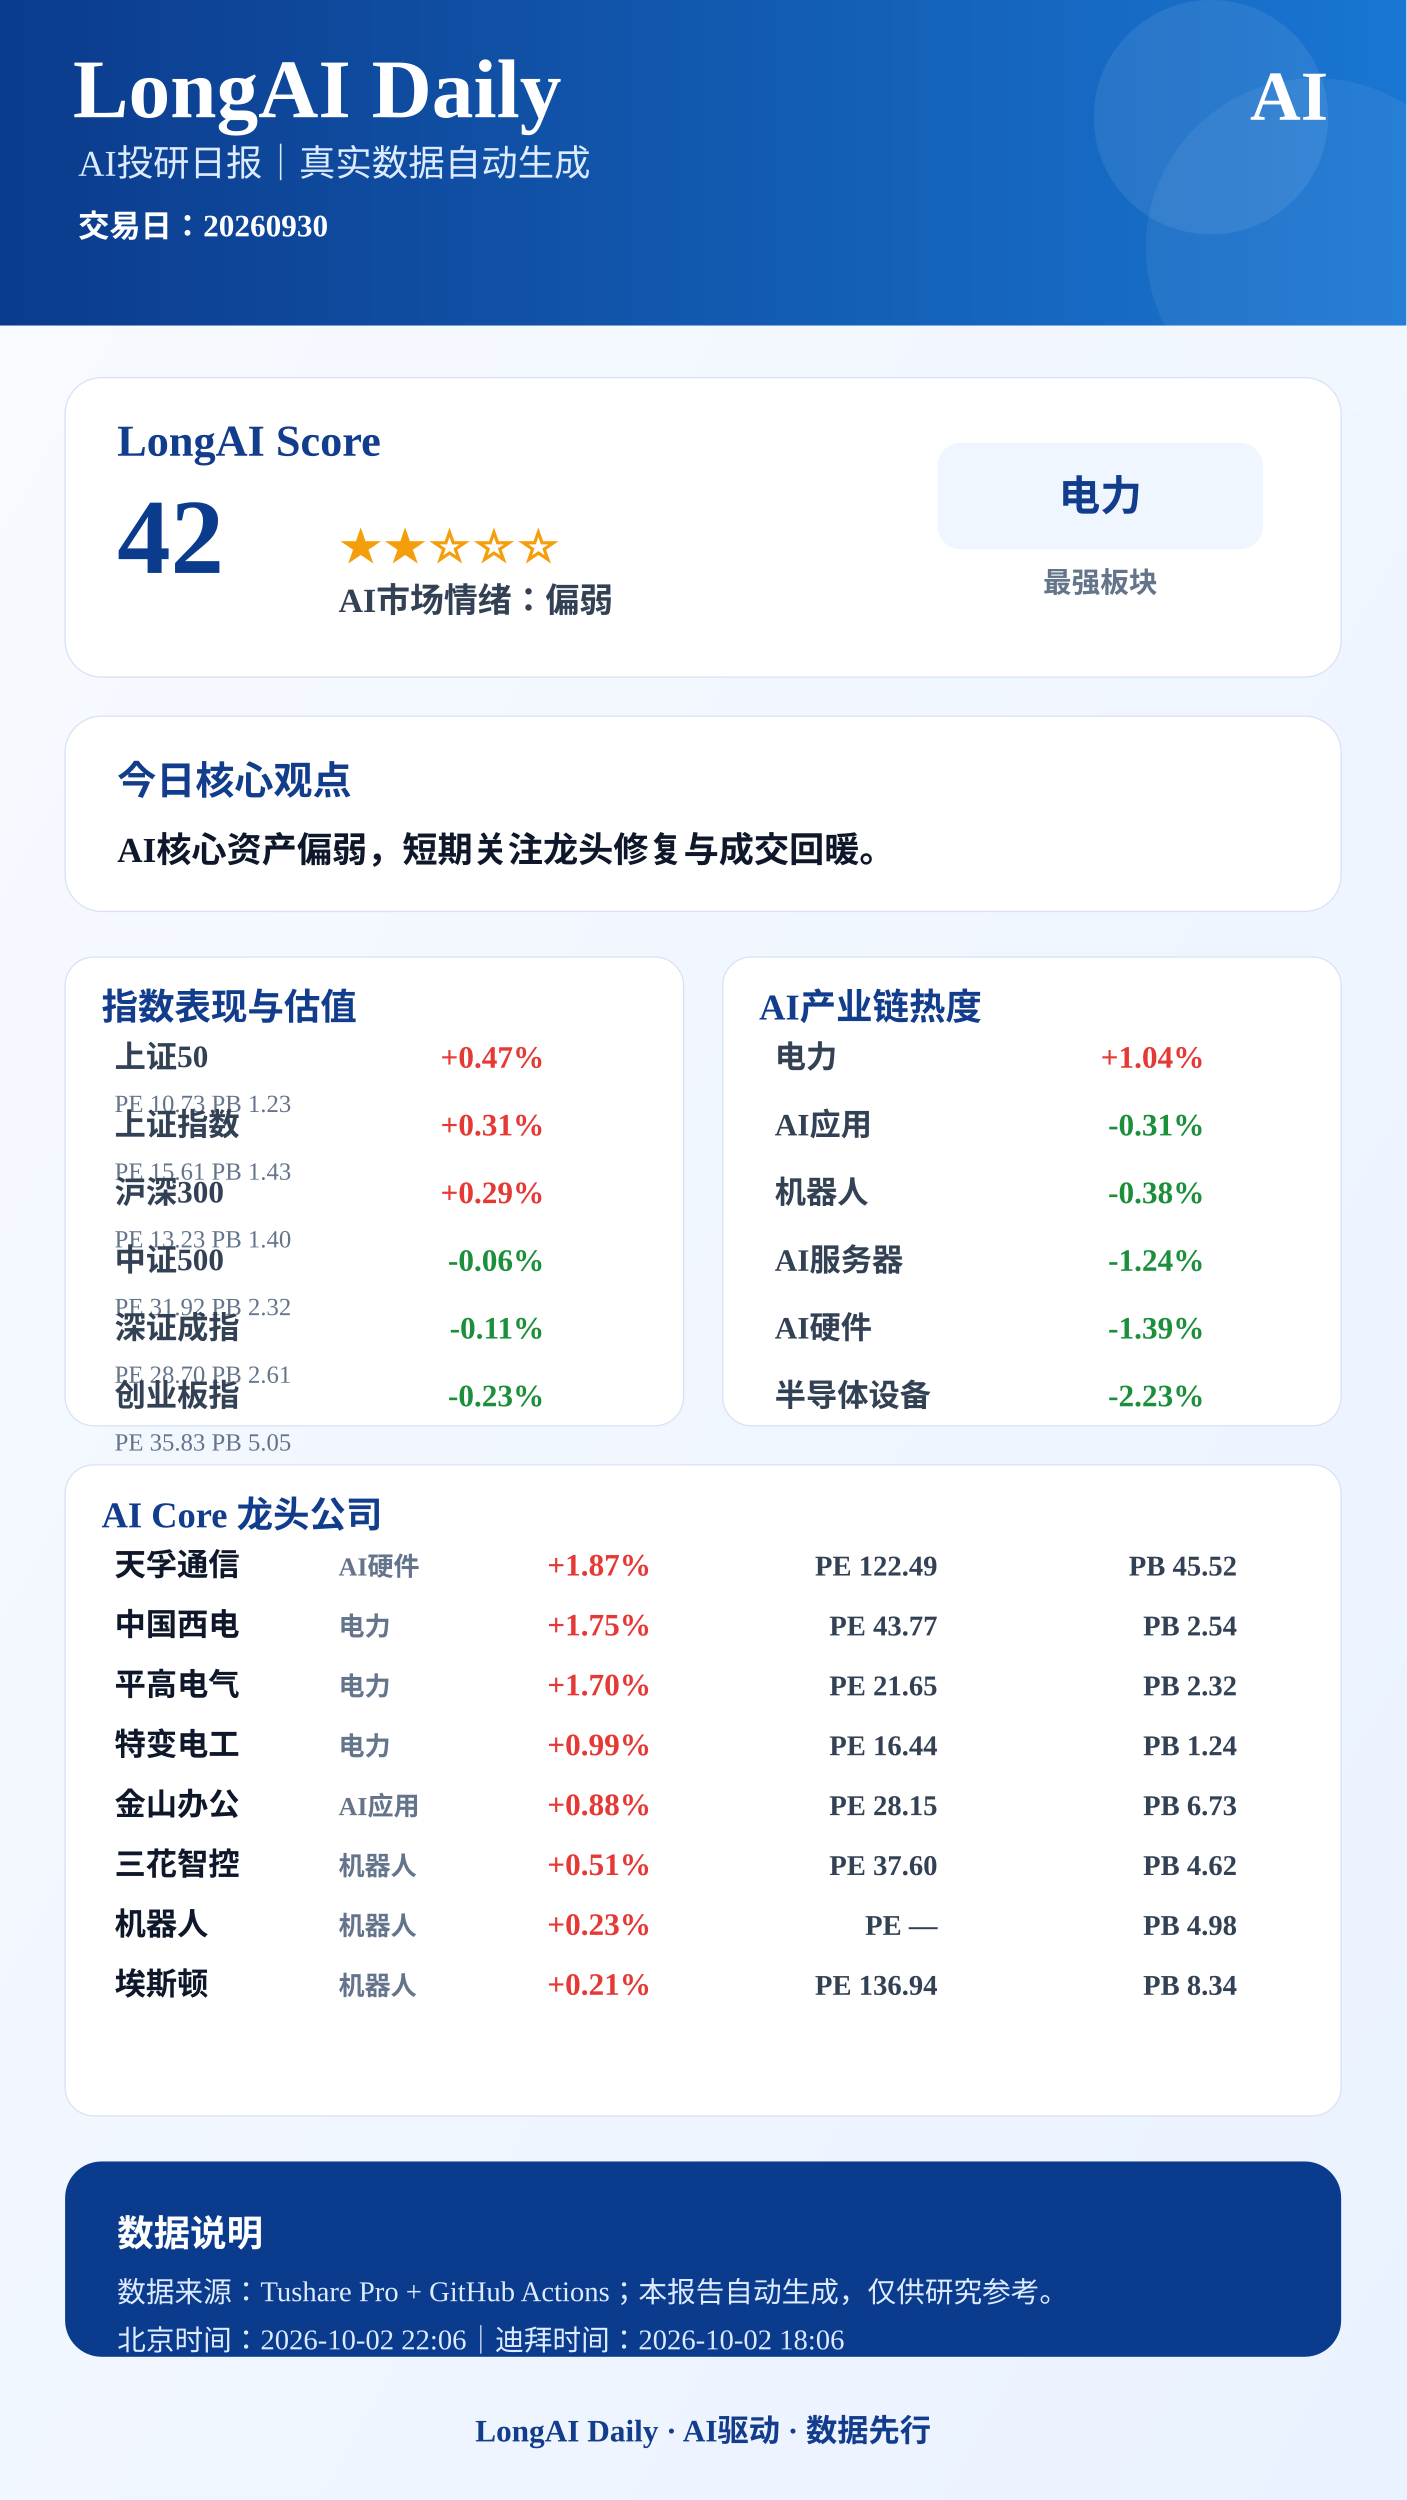
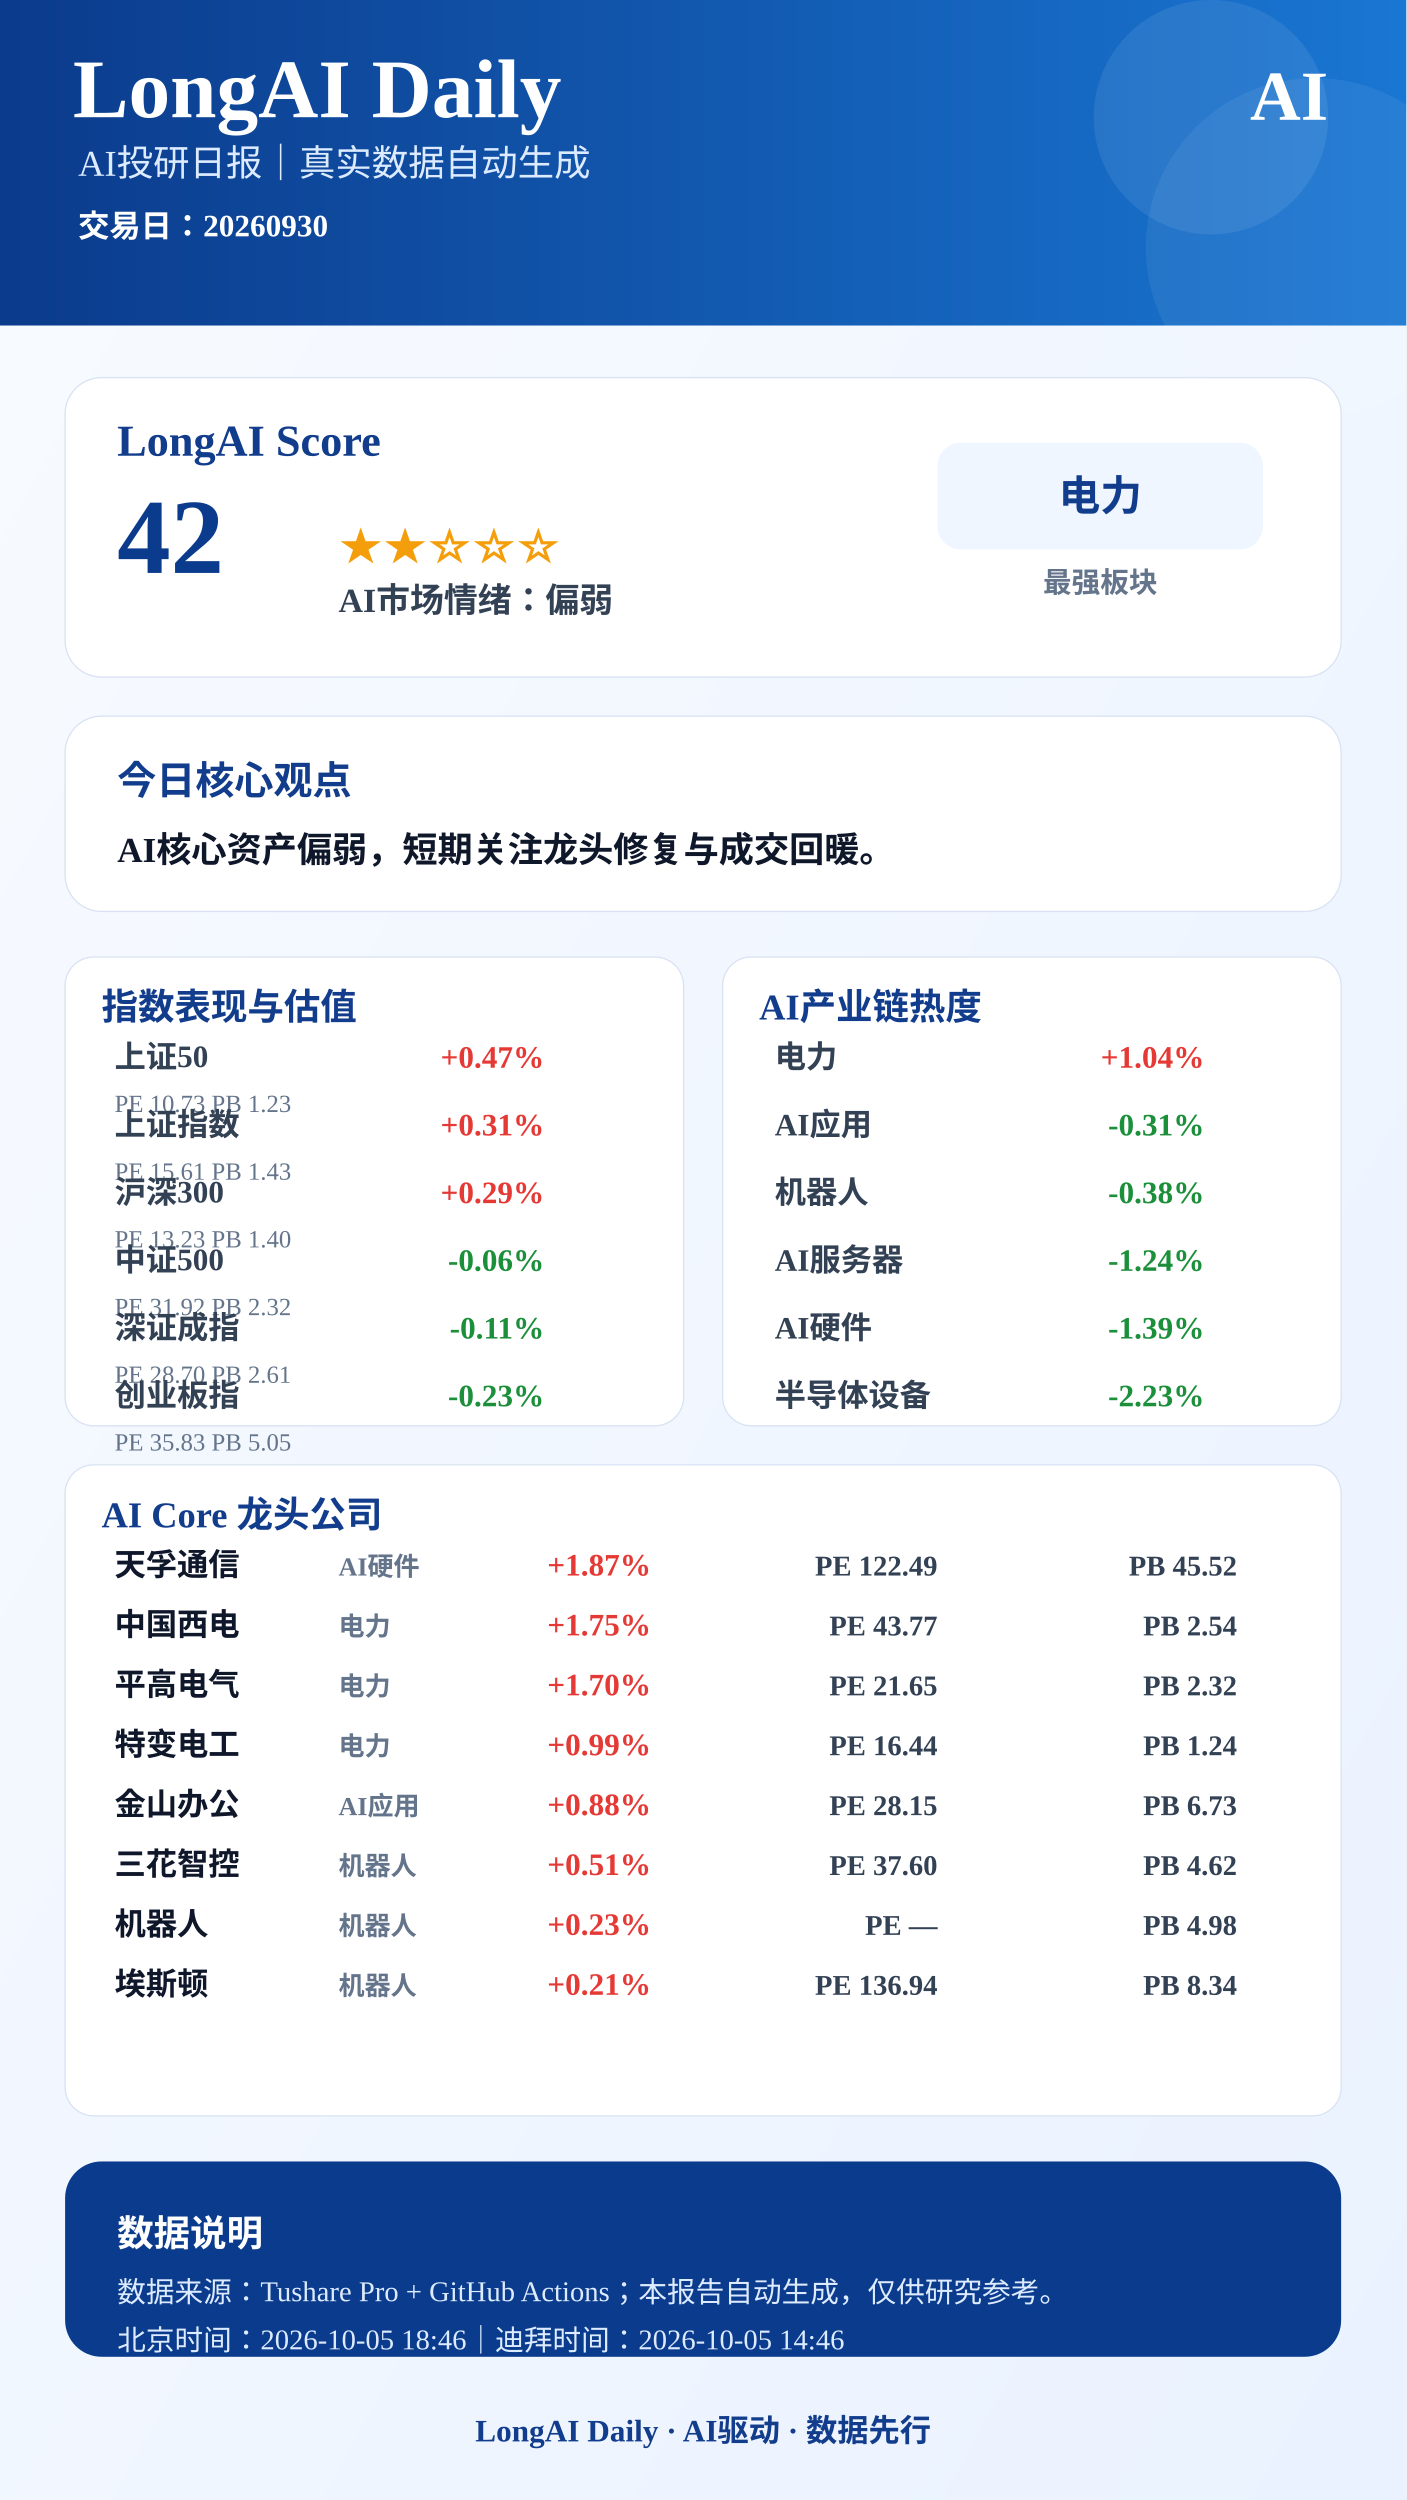
<svg xmlns="http://www.w3.org/2000/svg" width="1080" height="1920" viewBox="0 0 1080 1920">
  <defs>
    <linearGradient id="bg" x1="0" x2="1" y1="0" y2="1">
      <stop offset="0%" stop-color="#F8FBFF" />
      <stop offset="100%" stop-color="#EAF2FF" />
    </linearGradient>
    <linearGradient id="blue" x1="0" x2="1">
      <stop offset="0%" stop-color="#0B3B8C" />
      <stop offset="100%" stop-color="#1976D2" />
    </linearGradient>
  </defs>
  <rect width="1080" height="1920" fill="url(#bg)" />
  <rect x="0" y="0" width="1080" height="250" fill="url(#blue)" />
  <circle cx="930" cy="90" r="90" fill="#FFFFFF" opacity="0.08" />
  <circle cx="1010" cy="190" r="130" fill="#FFFFFF" opacity="0.06" />
  <text x="56" y="90" font-size="64" font-weight="900" fill="#FFFFFF" text-anchor="start">LongAI Daily</text>
  <text x="60" y="135" font-size="28" font-weight="500" fill="#DCEBFF" text-anchor="start">AI投研日报｜真实数据自动生成</text>
  <text x="60" y="182" font-size="24" font-weight="600" fill="#FFFFFF" text-anchor="start">交易日：20260930</text>
  <text x="1020" y="92" font-size="54" font-weight="900" fill="#FFFFFF" text-anchor="end">AI</text>
  <rect x="50" y="290" width="980" height="230" rx="28" fill="#FFFFFF" stroke="#D9E2F2" />
  <text x="90" y="350" font-size="34" font-weight="800" fill="#123C8C" text-anchor="start">LongAI Score</text>
  <text x="90" y="440" font-size="82" font-weight="900" fill="#0B3B8C" text-anchor="start">42</text>
  <text x="260" y="430" font-size="34" font-weight="800" fill="#F59E0B" text-anchor="start">★★☆☆☆</text>
  <text x="260" y="470" font-size="26" font-weight="700" fill="#334155" text-anchor="start">AI市场情绪：偏弱</text>
  <rect x="720" y="340" width="250" height="82" rx="18" fill="#EFF6FF" />
  <text x="845" y="392" font-size="32" font-weight="800" fill="#123C8C" text-anchor="middle">电力</text>
  <text x="845" y="455" font-size="22" font-weight="600" fill="#64748B" text-anchor="middle">最强板块</text>
  <rect x="50" y="550" width="980" height="150" rx="28" fill="#FFFFFF" stroke="#D9E2F2" />
  <text x="90" y="610" font-size="30" font-weight="800" fill="#123C8C" text-anchor="start">今日核心观点</text>
  <text x="90" y="662" font-size="27" font-weight="700" fill="#0F172A" text-anchor="start">AI核心资产偏弱，短期关注龙头修复与成交回暖。</text>
  <rect x="50" y="735" width="475" height="360" rx="22" fill="#FFFFFF" stroke="#D9E2F2" />
  <text x="78" y="783" font-size="28" font-weight="800" fill="#123C8C">指数表现与估值</text>
  <text x="88" y="820" font-size="24" font-weight="600" fill="#334155" text-anchor="start">上证50</text>
  <text x="418" y="820" font-size="24" font-weight="800" fill="#E53935" text-anchor="end">+0.47%</text>
  <text x="88" y="854" font-size="19" font-weight="500" fill="#64748B" text-anchor="start">PE 10.73  PB 1.23</text>
  <text x="88" y="872" font-size="24" font-weight="600" fill="#334155" text-anchor="start">上证指数</text>
  <text x="418" y="872" font-size="24" font-weight="800" fill="#E53935" text-anchor="end">+0.31%</text>
  <text x="88" y="906" font-size="19" font-weight="500" fill="#64748B" text-anchor="start">PE 15.61  PB 1.43</text>
  <text x="88" y="924" font-size="24" font-weight="600" fill="#334155" text-anchor="start">沪深300</text>
  <text x="418" y="924" font-size="24" font-weight="800" fill="#E53935" text-anchor="end">+0.29%</text>
  <text x="88" y="958" font-size="19" font-weight="500" fill="#64748B" text-anchor="start">PE 13.23  PB 1.40</text>
  <text x="88" y="976" font-size="24" font-weight="600" fill="#334155" text-anchor="start">中证500</text>
  <text x="418" y="976" font-size="24" font-weight="800" fill="#1B8F3A" text-anchor="end">-0.06%</text>
  <text x="88" y="1010" font-size="19" font-weight="500" fill="#64748B" text-anchor="start">PE 31.92  PB 2.32</text>
  <text x="88" y="1028" font-size="24" font-weight="600" fill="#334155" text-anchor="start">深证成指</text>
  <text x="418" y="1028" font-size="24" font-weight="800" fill="#1B8F3A" text-anchor="end">-0.11%</text>
  <text x="88" y="1062" font-size="19" font-weight="500" fill="#64748B" text-anchor="start">PE 28.70  PB 2.61</text>
  <text x="88" y="1080" font-size="24" font-weight="600" fill="#334155" text-anchor="start">创业板指</text>
  <text x="418" y="1080" font-size="24" font-weight="800" fill="#1B8F3A" text-anchor="end">-0.23%</text>
  <text x="88" y="1114" font-size="19" font-weight="500" fill="#64748B" text-anchor="start">PE 35.83  PB 5.05</text>
  <rect x="555" y="735" width="475" height="360" rx="22" fill="#FFFFFF" stroke="#D9E2F2" />
  <text x="583" y="783" font-size="28" font-weight="800" fill="#123C8C">AI产业链热度</text>
  <text x="595" y="820" font-size="24" font-weight="600" fill="#334155" text-anchor="start">电力</text>
  <text x="925" y="820" font-size="24" font-weight="800" fill="#E53935" text-anchor="end">+1.04%</text>
  <text x="595" y="872" font-size="24" font-weight="600" fill="#334155" text-anchor="start">AI应用</text>
  <text x="925" y="872" font-size="24" font-weight="800" fill="#1B8F3A" text-anchor="end">-0.31%</text>
  <text x="595" y="924" font-size="24" font-weight="600" fill="#334155" text-anchor="start">机器人</text>
  <text x="925" y="924" font-size="24" font-weight="800" fill="#1B8F3A" text-anchor="end">-0.38%</text>
  <text x="595" y="976" font-size="24" font-weight="600" fill="#334155" text-anchor="start">AI服务器</text>
  <text x="925" y="976" font-size="24" font-weight="800" fill="#1B8F3A" text-anchor="end">-1.24%</text>
  <text x="595" y="1028" font-size="24" font-weight="600" fill="#334155" text-anchor="start">AI硬件</text>
  <text x="925" y="1028" font-size="24" font-weight="800" fill="#1B8F3A" text-anchor="end">-1.39%</text>
  <text x="595" y="1080" font-size="24" font-weight="600" fill="#334155" text-anchor="start">半导体设备</text>
  <text x="925" y="1080" font-size="24" font-weight="800" fill="#1B8F3A" text-anchor="end">-2.23%</text>
  <rect x="50" y="1125" width="980" height="500" rx="22" fill="#FFFFFF" stroke="#D9E2F2" />
  <text x="78" y="1173" font-size="28" font-weight="800" fill="#123C8C">AI Core 龙头公司</text>
  <text x="88" y="1210" font-size="24" font-weight="800" fill="#0F172A" text-anchor="start">天孚通信</text>
  <text x="260" y="1210" font-size="20" font-weight="600" fill="#64748B" text-anchor="start">AI硬件</text>
  <text x="500" y="1210" font-size="24" font-weight="900" fill="#E53935" text-anchor="end">+1.87%</text>
  <text x="720" y="1210" font-size="22" font-weight="700" fill="#334155" text-anchor="end">PE 122.49</text>
  <text x="950" y="1210" font-size="22" font-weight="700" fill="#334155" text-anchor="end">PB 45.52</text>
  <text x="88" y="1256" font-size="24" font-weight="800" fill="#0F172A" text-anchor="start">中国西电</text>
  <text x="260" y="1256" font-size="20" font-weight="600" fill="#64748B" text-anchor="start">电力</text>
  <text x="500" y="1256" font-size="24" font-weight="900" fill="#E53935" text-anchor="end">+1.75%</text>
  <text x="720" y="1256" font-size="22" font-weight="700" fill="#334155" text-anchor="end">PE 43.77</text>
  <text x="950" y="1256" font-size="22" font-weight="700" fill="#334155" text-anchor="end">PB 2.54</text>
  <text x="88" y="1302" font-size="24" font-weight="800" fill="#0F172A" text-anchor="start">平高电气</text>
  <text x="260" y="1302" font-size="20" font-weight="600" fill="#64748B" text-anchor="start">电力</text>
  <text x="500" y="1302" font-size="24" font-weight="900" fill="#E53935" text-anchor="end">+1.70%</text>
  <text x="720" y="1302" font-size="22" font-weight="700" fill="#334155" text-anchor="end">PE 21.65</text>
  <text x="950" y="1302" font-size="22" font-weight="700" fill="#334155" text-anchor="end">PB 2.32</text>
  <text x="88" y="1348" font-size="24" font-weight="800" fill="#0F172A" text-anchor="start">特变电工</text>
  <text x="260" y="1348" font-size="20" font-weight="600" fill="#64748B" text-anchor="start">电力</text>
  <text x="500" y="1348" font-size="24" font-weight="900" fill="#E53935" text-anchor="end">+0.99%</text>
  <text x="720" y="1348" font-size="22" font-weight="700" fill="#334155" text-anchor="end">PE 16.44</text>
  <text x="950" y="1348" font-size="22" font-weight="700" fill="#334155" text-anchor="end">PB 1.24</text>
  <text x="88" y="1394" font-size="24" font-weight="800" fill="#0F172A" text-anchor="start">金山办公</text>
  <text x="260" y="1394" font-size="20" font-weight="600" fill="#64748B" text-anchor="start">AI应用</text>
  <text x="500" y="1394" font-size="24" font-weight="900" fill="#E53935" text-anchor="end">+0.88%</text>
  <text x="720" y="1394" font-size="22" font-weight="700" fill="#334155" text-anchor="end">PE 28.15</text>
  <text x="950" y="1394" font-size="22" font-weight="700" fill="#334155" text-anchor="end">PB 6.73</text>
  <text x="88" y="1440" font-size="24" font-weight="800" fill="#0F172A" text-anchor="start">三花智控</text>
  <text x="260" y="1440" font-size="20" font-weight="600" fill="#64748B" text-anchor="start">机器人</text>
  <text x="500" y="1440" font-size="24" font-weight="900" fill="#E53935" text-anchor="end">+0.51%</text>
  <text x="720" y="1440" font-size="22" font-weight="700" fill="#334155" text-anchor="end">PE 37.60</text>
  <text x="950" y="1440" font-size="22" font-weight="700" fill="#334155" text-anchor="end">PB 4.62</text>
  <text x="88" y="1486" font-size="24" font-weight="800" fill="#0F172A" text-anchor="start">机器人</text>
  <text x="260" y="1486" font-size="20" font-weight="600" fill="#64748B" text-anchor="start">机器人</text>
  <text x="500" y="1486" font-size="24" font-weight="900" fill="#E53935" text-anchor="end">+0.23%</text>
  <text x="720" y="1486" font-size="22" font-weight="700" fill="#334155" text-anchor="end">PE —</text>
  <text x="950" y="1486" font-size="22" font-weight="700" fill="#334155" text-anchor="end">PB 4.98</text>
  <text x="88" y="1532" font-size="24" font-weight="800" fill="#0F172A" text-anchor="start">埃斯顿</text>
  <text x="260" y="1532" font-size="20" font-weight="600" fill="#64748B" text-anchor="start">机器人</text>
  <text x="500" y="1532" font-size="24" font-weight="900" fill="#E53935" text-anchor="end">+0.21%</text>
  <text x="720" y="1532" font-size="22" font-weight="700" fill="#334155" text-anchor="end">PE 136.94</text>
  <text x="950" y="1532" font-size="22" font-weight="700" fill="#334155" text-anchor="end">PB 8.34</text>
  <rect x="50" y="1660" width="980" height="150" rx="28" fill="#0B3B8C" />
  <text x="90" y="1725" font-size="28" font-weight="800" fill="#FFFFFF" text-anchor="start">数据说明</text>
  <text x="90" y="1768" font-size="22" font-weight="500" fill="#DCEBFF" text-anchor="start">数据来源：Tushare Pro + GitHub Actions；本报告自动生成，仅供研究参考。</text>
-   <text x="90" y="1805" font-size="22" font-weight="500" fill="#DCEBFF" text-anchor="start">北京时间：2026-10-02 22:06｜迪拜时间：2026-10-02 18:06</text>
+   <text x="90" y="1805" font-size="22" font-weight="500" fill="#DCEBFF" text-anchor="start">北京时间：2026-10-05 18:46｜迪拜时间：2026-10-05 14:46</text>
  <text x="540" y="1875" font-size="24" font-weight="800" fill="#123C8C" text-anchor="middle">LongAI Daily · AI驱动 · 数据先行</text>
</svg>
